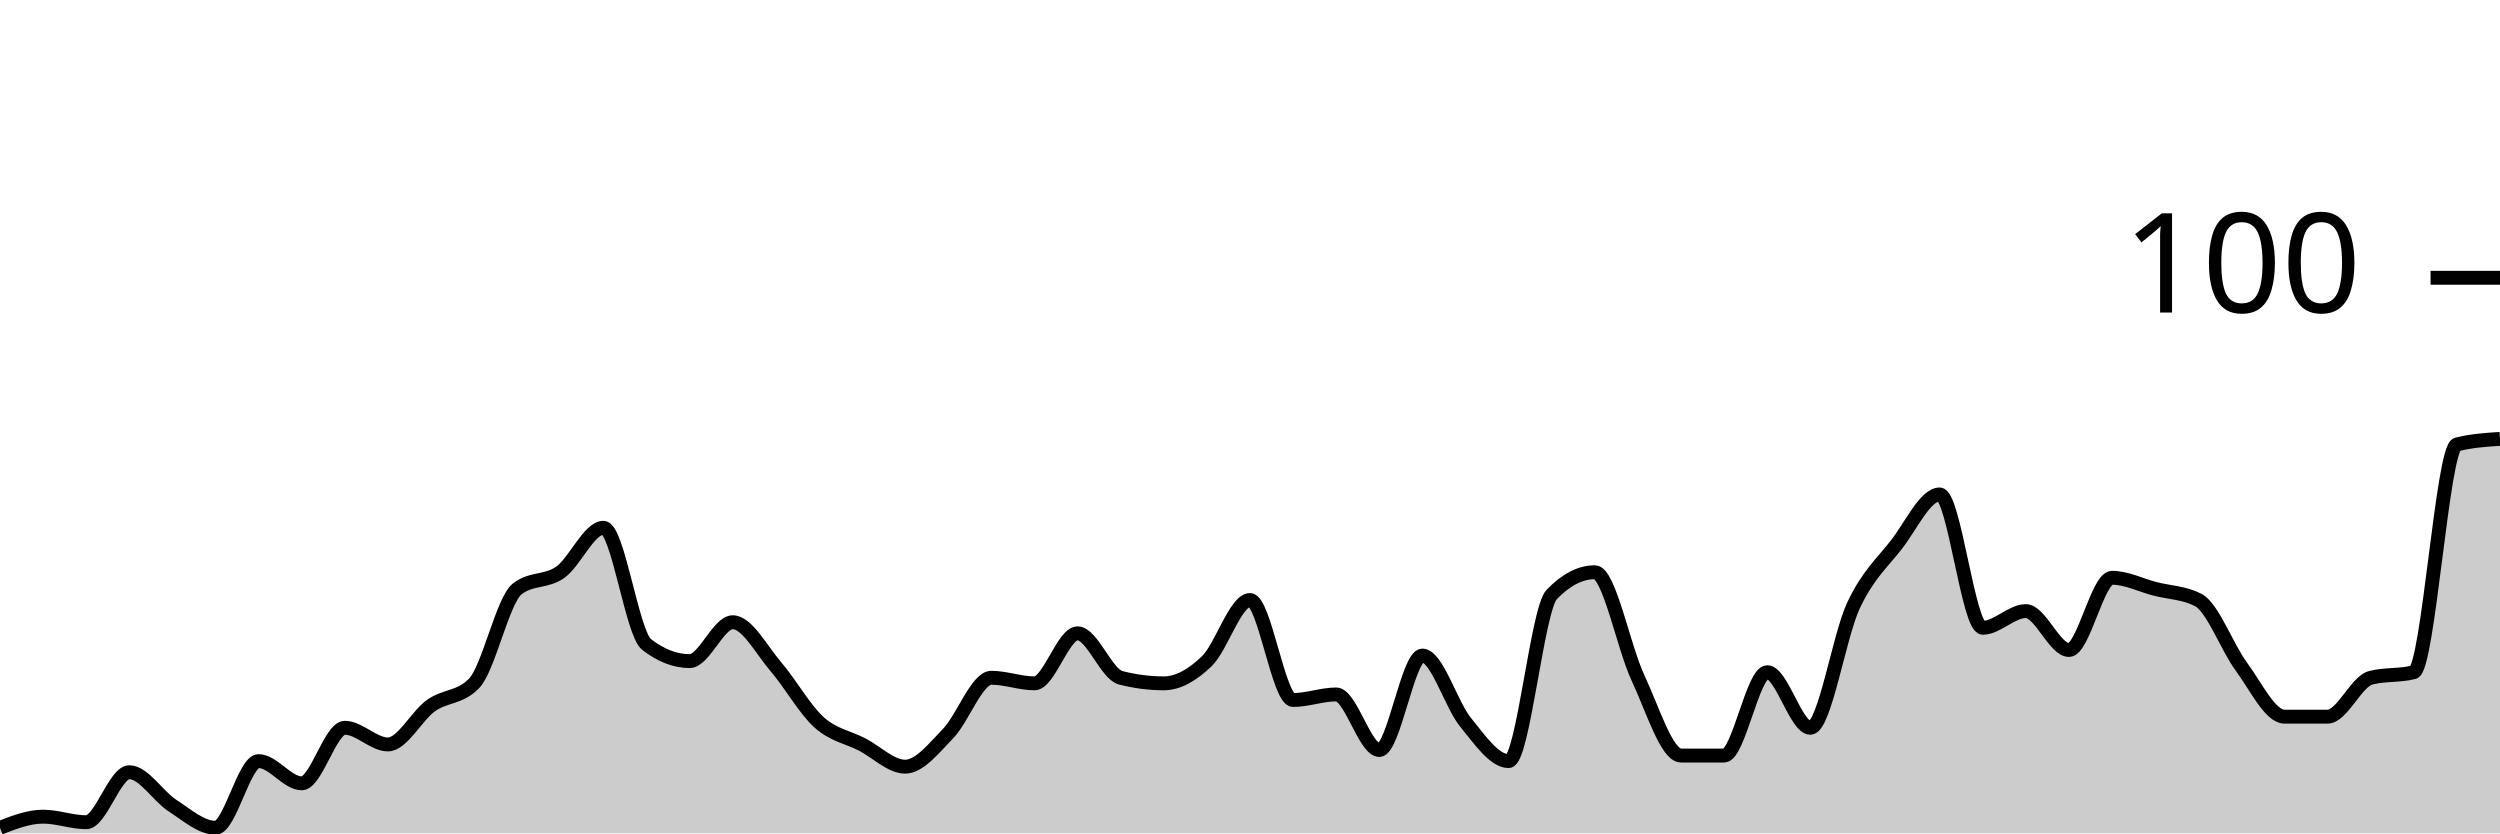
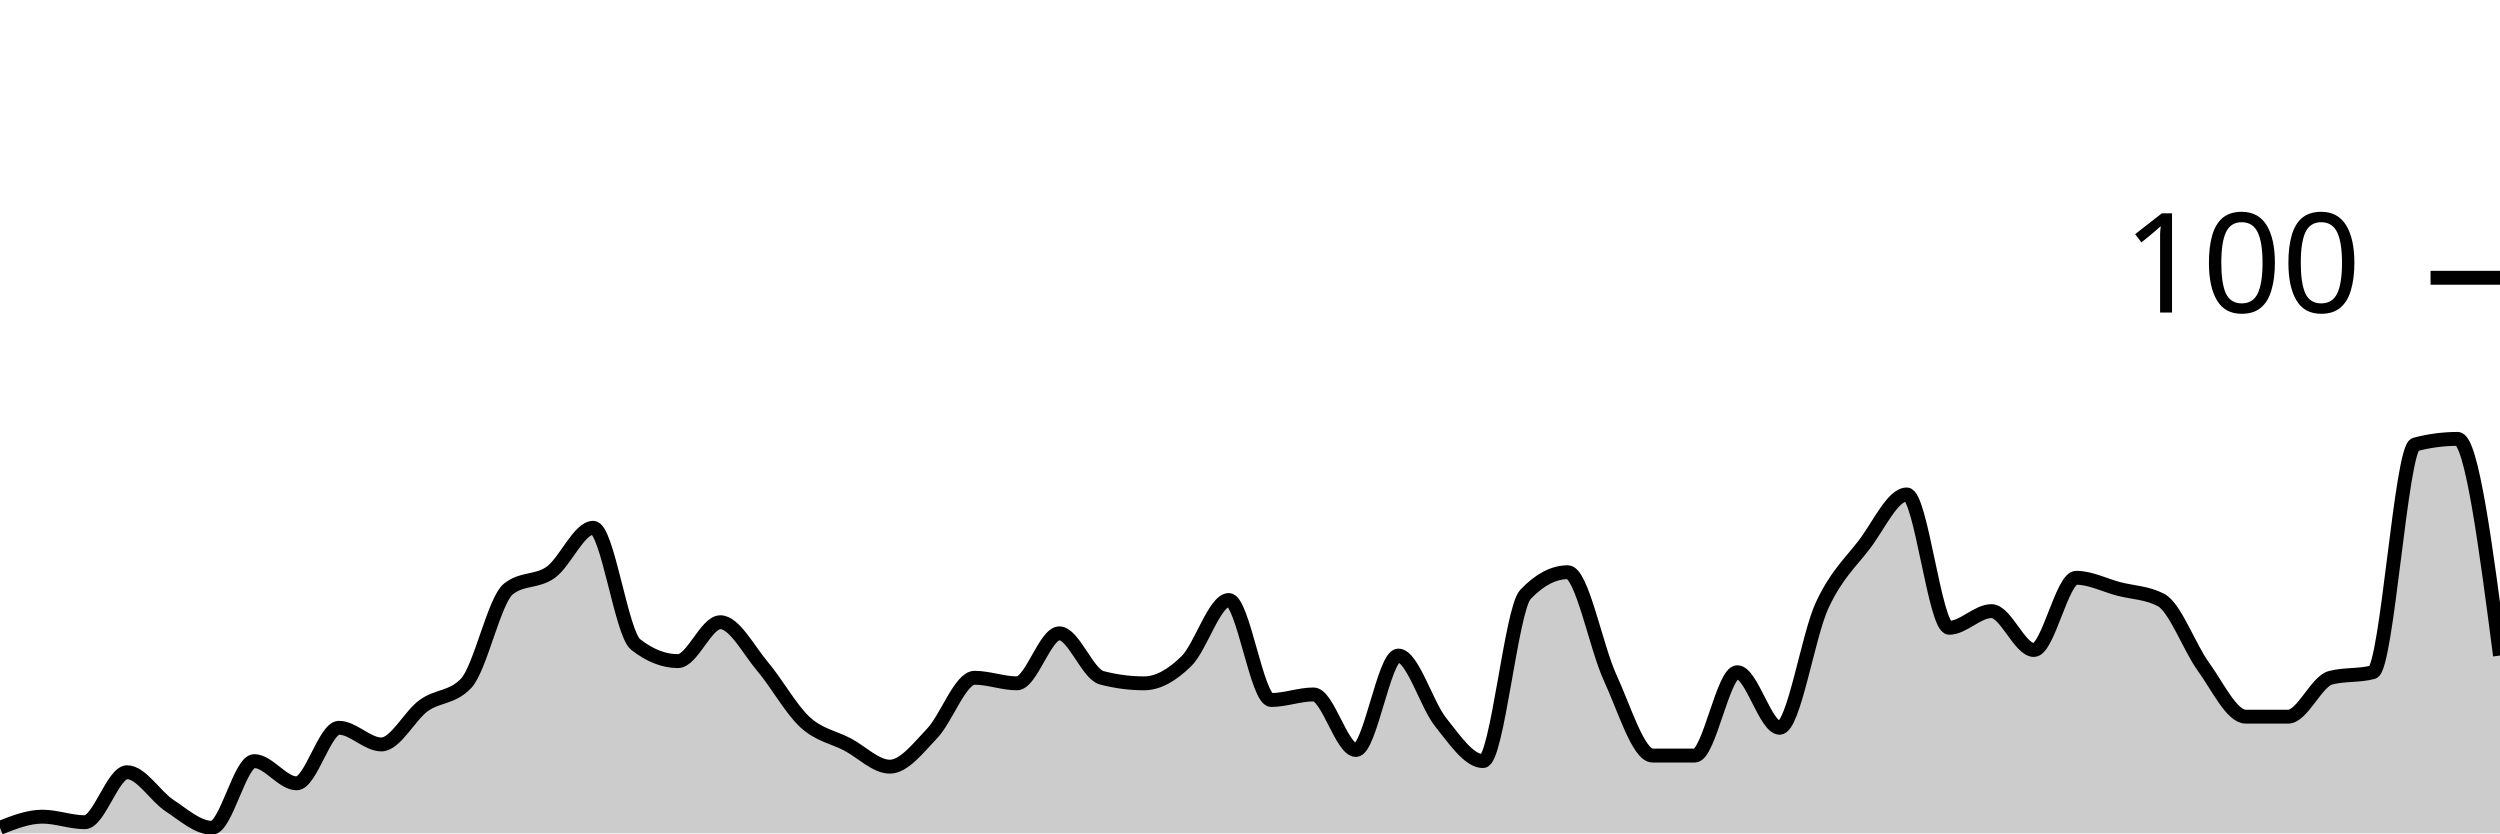
<svg xmlns="http://www.w3.org/2000/svg" viewBox="0 0 180 60">
  <g transform="translate(0,20)">
-     <path class="area" fill="rgba(0, 0, 0, 0.2)" d="M0,39.6C1.034,39.2,2.069,38.8,3.103,38.8C4.138,38.8,5.172,39.2,6.207,39.2C7.241,39.2,8.276,35.6,9.31,35.6C10.345,35.6,11.379,37.333,12.414,38C13.448,38.667,14.483,39.6,15.517,39.6C16.552,39.6,17.586,34.8,18.621,34.8C19.655,34.8,20.69,36.4,21.724,36.4C22.759,36.4,23.793,32.4,24.828,32.4C25.862,32.4,26.897,33.6,27.931,33.6C28.966,33.6,30,31.533,31.034,30.8C32.069,30.067,33.103,30.267,34.138,29.2C35.172,28.133,36.207,23.2,37.241,22.4C38.276,21.6,39.31,21.933,40.345,21.2C41.379,20.467,42.414,18,43.448,18C44.483,18,45.517,25.6,46.552,26.4C47.586,27.2,48.621,27.6,49.655,27.6C50.69,27.6,51.724,24.8,52.759,24.8C53.793,24.8,54.828,26.8,55.862,28C56.897,29.2,57.931,31.067,58.966,32C60,32.933,61.034,33.067,62.069,33.6C63.103,34.133,64.138,35.2,65.172,35.2C66.207,35.2,67.241,33.867,68.276,32.8C69.31,31.733,70.345,28.8,71.379,28.8C72.414,28.8,73.448,29.2,74.483,29.2C75.517,29.2,76.552,25.6,77.586,25.6C78.621,25.6,79.655,28.533,80.69,28.8C81.724,29.067,82.759,29.2,83.793,29.2C84.828,29.2,85.862,28.6,86.897,27.6C87.931,26.6,88.966,23.2,90,23.2C91.034,23.2,92.069,30.4,93.103,30.4C94.138,30.4,95.172,30,96.207,30C97.241,30,98.276,34,99.31,34C100.345,34,101.379,27.2,102.414,27.2C103.448,27.2,104.483,30.733,105.517,32C106.552,33.267,107.586,34.8,108.621,34.8C109.655,34.8,110.69,23.867,111.724,22.8C112.759,21.733,113.793,21.2,114.828,21.2C115.862,21.2,116.897,26.6,117.931,28.8C118.966,31,120,34.4,121.034,34.4C122.069,34.4,123.103,34.4,124.138,34.4C125.172,34.4,126.207,28.4,127.241,28.4C128.276,28.4,129.31,32.4,130.345,32.4C131.379,32.4,132.414,25.8,133.448,23.6C134.483,21.4,135.517,20.533,136.552,19.2C137.586,17.867,138.621,15.6,139.655,15.6C140.69,15.6,141.724,25.2,142.759,25.2C143.793,25.2,144.828,24,145.862,24C146.897,24,147.931,26.8,148.966,26.8C150,26.8,151.034,21.6,152.069,21.6C153.103,21.6,154.138,22.133,155.172,22.4C156.207,22.667,157.241,22.667,158.276,23.2C159.31,23.733,160.345,26.6,161.379,28C162.414,29.4,163.448,31.6,164.483,31.6C165.517,31.6,166.552,31.6,167.586,31.6C168.621,31.6,169.655,29.067,170.69,28.8C171.724,28.533,172.759,28.667,173.793,28.4C174.828,28.133,175.862,12.267,176.897,12C177.931,11.733,178.966,11.667,180,11.6L180,40C178.966,40,177.931,40,176.897,40C175.862,40,174.828,40,173.793,40C172.759,40,171.724,40,170.69,40C169.655,40,168.621,40,167.586,40C166.552,40,165.517,40,164.483,40C163.448,40,162.414,40,161.379,40C160.345,40,159.31,40,158.276,40C157.241,40,156.207,40,155.172,40C154.138,40,153.103,40,152.069,40C151.034,40,150,40,148.966,40C147.931,40,146.897,40,145.862,40C144.828,40,143.793,40,142.759,40C141.724,40,140.69,40,139.655,40C138.621,40,137.586,40,136.552,40C135.517,40,134.483,40,133.448,40C132.414,40,131.379,40,130.345,40C129.31,40,128.276,40,127.241,40C126.207,40,125.172,40,124.138,40C123.103,40,122.069,40,121.034,40C120,40,118.966,40,117.931,40C116.897,40,115.862,40,114.828,40C113.793,40,112.759,40,111.724,40C110.69,40,109.655,40,108.621,40C107.586,40,106.552,40,105.517,40C104.483,40,103.448,40,102.414,40C101.379,40,100.345,40,99.31,40C98.276,40,97.241,40,96.207,40C95.172,40,94.138,40,93.103,40C92.069,40,91.034,40,90,40C88.966,40,87.931,40,86.897,40C85.862,40,84.828,40,83.793,40C82.759,40,81.724,40,80.69,40C79.655,40,78.621,40,77.586,40C76.552,40,75.517,40,74.483,40C73.448,40,72.414,40,71.379,40C70.345,40,69.31,40,68.276,40C67.241,40,66.207,40,65.172,40C64.138,40,63.103,40,62.069,40C61.034,40,60,40,58.966,40C57.931,40,56.897,40,55.862,40C54.828,40,53.793,40,52.759,40C51.724,40,50.69,40,49.655,40C48.621,40,47.586,40,46.552,40C45.517,40,44.483,40,43.448,40C42.414,40,41.379,40,40.345,40C39.31,40,38.276,40,37.241,40C36.207,40,35.172,40,34.138,40C33.103,40,32.069,40,31.034,40C30,40,28.966,40,27.931,40C26.897,40,25.862,40,24.828,40C23.793,40,22.759,40,21.724,40C20.69,40,19.655,40,18.621,40C17.586,40,16.552,40,15.517,40C14.483,40,13.448,40,12.414,40C11.379,40,10.345,40,9.31,40C8.276,40,7.241,40,6.207,40C5.172,40,4.138,40,3.103,40C2.069,40,1.034,40,0,40Z" />
-     <path class="line" stroke="black" fill="none" d="M0,39.6C1.034,39.2,2.069,38.8,3.103,38.8C4.138,38.8,5.172,39.2,6.207,39.2C7.241,39.2,8.276,35.6,9.31,35.6C10.345,35.6,11.379,37.333,12.414,38C13.448,38.667,14.483,39.6,15.517,39.6C16.552,39.6,17.586,34.8,18.621,34.8C19.655,34.8,20.69,36.4,21.724,36.4C22.759,36.4,23.793,32.4,24.828,32.4C25.862,32.4,26.897,33.6,27.931,33.6C28.966,33.6,30,31.533,31.034,30.8C32.069,30.067,33.103,30.267,34.138,29.2C35.172,28.133,36.207,23.2,37.241,22.4C38.276,21.6,39.31,21.933,40.345,21.2C41.379,20.467,42.414,18,43.448,18C44.483,18,45.517,25.6,46.552,26.4C47.586,27.2,48.621,27.6,49.655,27.6C50.69,27.6,51.724,24.8,52.759,24.8C53.793,24.8,54.828,26.8,55.862,28C56.897,29.2,57.931,31.067,58.966,32C60,32.933,61.034,33.067,62.069,33.6C63.103,34.133,64.138,35.2,65.172,35.2C66.207,35.2,67.241,33.867,68.276,32.8C69.31,31.733,70.345,28.8,71.379,28.8C72.414,28.8,73.448,29.2,74.483,29.2C75.517,29.2,76.552,25.6,77.586,25.6C78.621,25.6,79.655,28.533,80.69,28.8C81.724,29.067,82.759,29.2,83.793,29.2C84.828,29.2,85.862,28.6,86.897,27.6C87.931,26.6,88.966,23.2,90,23.2C91.034,23.2,92.069,30.4,93.103,30.4C94.138,30.4,95.172,30,96.207,30C97.241,30,98.276,34,99.31,34C100.345,34,101.379,27.2,102.414,27.2C103.448,27.2,104.483,30.733,105.517,32C106.552,33.267,107.586,34.8,108.621,34.8C109.655,34.8,110.69,23.867,111.724,22.8C112.759,21.733,113.793,21.2,114.828,21.2C115.862,21.2,116.897,26.6,117.931,28.8C118.966,31,120,34.4,121.034,34.4C122.069,34.4,123.103,34.4,124.138,34.4C125.172,34.4,126.207,28.4,127.241,28.4C128.276,28.4,129.31,32.4,130.345,32.4C131.379,32.4,132.414,25.8,133.448,23.6C134.483,21.4,135.517,20.533,136.552,19.2C137.586,17.867,138.621,15.6,139.655,15.6C140.69,15.6,141.724,25.2,142.759,25.2C143.793,25.2,144.828,24,145.862,24C146.897,24,147.931,26.8,148.966,26.8C150,26.8,151.034,21.6,152.069,21.6C153.103,21.6,154.138,22.133,155.172,22.4C156.207,22.667,157.241,22.667,158.276,23.2C159.31,23.733,160.345,26.6,161.379,28C162.414,29.4,163.448,31.6,164.483,31.6C165.517,31.6,166.552,31.6,167.586,31.6C168.621,31.6,169.655,29.067,170.69,28.8C171.724,28.533,172.759,28.667,173.793,28.4C174.828,28.133,175.862,12.267,176.897,12C177.931,11.733,178.966,11.667,180,11.6" />
+     <path class="area" fill="rgba(0, 0, 0, 0.2)" d="M0,39.6C1.017,39.2,2.034,38.8,3.051,38.8C4.068,38.8,5.085,39.2,6.102,39.2C7.119,39.2,8.136,35.6,9.153,35.6C10.169,35.6,11.186,37.333,12.203,38C13.22,38.667,14.237,39.6,15.254,39.6C16.271,39.6,17.288,34.8,18.305,34.8C19.322,34.8,20.339,36.4,21.356,36.4C22.373,36.4,23.39,32.4,24.407,32.4C25.424,32.4,26.441,33.6,27.458,33.6C28.475,33.6,29.492,31.533,30.508,30.8C31.525,30.067,32.542,30.267,33.559,29.2C34.576,28.133,35.593,23.2,36.61,22.4C37.627,21.6,38.644,21.933,39.661,21.2C40.678,20.467,41.695,18,42.712,18C43.729,18,44.746,25.6,45.763,26.4C46.78,27.2,47.797,27.6,48.814,27.6C49.831,27.6,50.847,24.8,51.864,24.8C52.881,24.8,53.898,26.8,54.915,28C55.932,29.2,56.949,31.067,57.966,32C58.983,32.933,60,33.067,61.017,33.6C62.034,34.133,63.051,35.2,64.068,35.2C65.085,35.2,66.102,33.867,67.119,32.8C68.136,31.733,69.153,28.8,70.169,28.8C71.186,28.8,72.203,29.2,73.22,29.2C74.237,29.2,75.254,25.6,76.271,25.6C77.288,25.6,78.305,28.533,79.322,28.8C80.339,29.067,81.356,29.2,82.373,29.2C83.39,29.2,84.407,28.6,85.424,27.6C86.441,26.6,87.458,23.2,88.475,23.2C89.492,23.2,90.508,30.4,91.525,30.4C92.542,30.4,93.559,30,94.576,30C95.593,30,96.61,34,97.627,34C98.644,34,99.661,27.2,100.678,27.2C101.695,27.2,102.712,30.733,103.729,32C104.746,33.267,105.763,34.8,106.78,34.8C107.797,34.8,108.814,23.867,109.831,22.8C110.847,21.733,111.864,21.2,112.881,21.2C113.898,21.2,114.915,26.6,115.932,28.8C116.949,31,117.966,34.4,118.983,34.4C120,34.4,121.017,34.4,122.034,34.4C123.051,34.4,124.068,28.4,125.085,28.4C126.102,28.4,127.119,32.4,128.136,32.4C129.153,32.4,130.169,25.8,131.186,23.6C132.203,21.4,133.22,20.533,134.237,19.2C135.254,17.867,136.271,15.6,137.288,15.6C138.305,15.6,139.322,25.2,140.339,25.2C141.356,25.2,142.373,24,143.39,24C144.407,24,145.424,26.8,146.441,26.8C147.458,26.8,148.475,21.6,149.492,21.6C150.508,21.6,151.525,22.133,152.542,22.4C153.559,22.667,154.576,22.667,155.593,23.2C156.61,23.733,157.627,26.6,158.644,28C159.661,29.4,160.678,31.6,161.695,31.6C162.712,31.6,163.729,31.6,164.746,31.6C165.763,31.6,166.78,29.067,167.797,28.8C168.814,28.533,169.831,28.667,170.847,28.4C171.864,28.133,172.881,12.267,173.898,12C174.915,11.733,175.932,11.6,176.949,11.6C177.966,11.6,178.983,19.4,180,27.2L180,40C178.983,40,177.966,40,176.949,40C175.932,40,174.915,40,173.898,40C172.881,40,171.864,40,170.847,40C169.831,40,168.814,40,167.797,40C166.78,40,165.763,40,164.746,40C163.729,40,162.712,40,161.695,40C160.678,40,159.661,40,158.644,40C157.627,40,156.61,40,155.593,40C154.576,40,153.559,40,152.542,40C151.525,40,150.508,40,149.492,40C148.475,40,147.458,40,146.441,40C145.424,40,144.407,40,143.39,40C142.373,40,141.356,40,140.339,40C139.322,40,138.305,40,137.288,40C136.271,40,135.254,40,134.237,40C133.22,40,132.203,40,131.186,40C130.169,40,129.153,40,128.136,40C127.119,40,126.102,40,125.085,40C124.068,40,123.051,40,122.034,40C121.017,40,120,40,118.983,40C117.966,40,116.949,40,115.932,40C114.915,40,113.898,40,112.881,40C111.864,40,110.847,40,109.831,40C108.814,40,107.797,40,106.78,40C105.763,40,104.746,40,103.729,40C102.712,40,101.695,40,100.678,40C99.661,40,98.644,40,97.627,40C96.61,40,95.593,40,94.576,40C93.559,40,92.542,40,91.525,40C90.508,40,89.492,40,88.475,40C87.458,40,86.441,40,85.424,40C84.407,40,83.39,40,82.373,40C81.356,40,80.339,40,79.322,40C78.305,40,77.288,40,76.271,40C75.254,40,74.237,40,73.22,40C72.203,40,71.186,40,70.169,40C69.153,40,68.136,40,67.119,40C66.102,40,65.085,40,64.068,40C63.051,40,62.034,40,61.017,40C60,40,58.983,40,57.966,40C56.949,40,55.932,40,54.915,40C53.898,40,52.881,40,51.864,40C50.847,40,49.831,40,48.814,40C47.797,40,46.78,40,45.763,40C44.746,40,43.729,40,42.712,40C41.695,40,40.678,40,39.661,40C38.644,40,37.627,40,36.61,40C35.593,40,34.576,40,33.559,40C32.542,40,31.525,40,30.508,40C29.492,40,28.475,40,27.458,40C26.441,40,25.424,40,24.407,40C23.39,40,22.373,40,21.356,40C20.339,40,19.322,40,18.305,40C17.288,40,16.271,40,15.254,40C14.237,40,13.22,40,12.203,40C11.186,40,10.169,40,9.153,40C8.136,40,7.119,40,6.102,40C5.085,40,4.068,40,3.051,40C2.034,40,1.017,40,0,40Z" />
+     <path class="line" stroke="black" fill="none" d="M0,39.6C1.017,39.2,2.034,38.8,3.051,38.8C4.068,38.8,5.085,39.2,6.102,39.2C7.119,39.2,8.136,35.6,9.153,35.6C10.169,35.6,11.186,37.333,12.203,38C13.22,38.667,14.237,39.6,15.254,39.6C16.271,39.6,17.288,34.8,18.305,34.8C19.322,34.8,20.339,36.4,21.356,36.4C22.373,36.4,23.39,32.4,24.407,32.4C25.424,32.4,26.441,33.6,27.458,33.6C28.475,33.6,29.492,31.533,30.508,30.8C31.525,30.067,32.542,30.267,33.559,29.2C34.576,28.133,35.593,23.2,36.61,22.4C37.627,21.6,38.644,21.933,39.661,21.2C40.678,20.467,41.695,18,42.712,18C43.729,18,44.746,25.6,45.763,26.4C46.78,27.2,47.797,27.6,48.814,27.6C49.831,27.6,50.847,24.8,51.864,24.8C52.881,24.8,53.898,26.8,54.915,28C55.932,29.2,56.949,31.067,57.966,32C58.983,32.933,60,33.067,61.017,33.6C62.034,34.133,63.051,35.2,64.068,35.2C65.085,35.2,66.102,33.867,67.119,32.8C68.136,31.733,69.153,28.8,70.169,28.8C71.186,28.8,72.203,29.2,73.22,29.2C74.237,29.2,75.254,25.6,76.271,25.6C77.288,25.6,78.305,28.533,79.322,28.8C80.339,29.067,81.356,29.2,82.373,29.2C83.39,29.2,84.407,28.6,85.424,27.6C86.441,26.6,87.458,23.2,88.475,23.2C89.492,23.2,90.508,30.4,91.525,30.4C92.542,30.4,93.559,30,94.576,30C95.593,30,96.61,34,97.627,34C98.644,34,99.661,27.2,100.678,27.2C101.695,27.2,102.712,30.733,103.729,32C104.746,33.267,105.763,34.8,106.78,34.8C107.797,34.8,108.814,23.867,109.831,22.8C110.847,21.733,111.864,21.2,112.881,21.2C113.898,21.2,114.915,26.6,115.932,28.8C116.949,31,117.966,34.4,118.983,34.4C120,34.4,121.017,34.4,122.034,34.4C123.051,34.4,124.068,28.4,125.085,28.4C126.102,28.4,127.119,32.4,128.136,32.4C129.153,32.4,130.169,25.8,131.186,23.6C132.203,21.4,133.22,20.533,134.237,19.2C135.254,17.867,136.271,15.6,137.288,15.6C138.305,15.6,139.322,25.2,140.339,25.2C141.356,25.2,142.373,24,143.39,24C144.407,24,145.424,26.8,146.441,26.8C147.458,26.8,148.475,21.6,149.492,21.6C150.508,21.6,151.525,22.133,152.542,22.4C153.559,22.667,154.576,22.667,155.593,23.2C156.61,23.733,157.627,26.6,158.644,28C159.661,29.4,160.678,31.6,161.695,31.6C162.712,31.6,163.729,31.6,164.746,31.6C165.763,31.6,166.78,29.067,167.797,28.8C168.814,28.533,169.831,28.667,170.847,28.4C171.864,28.133,172.881,12.267,173.898,12C174.915,11.733,175.932,11.6,176.949,11.6C177.966,11.6,178.983,19.4,180,27.2" />
    <path class="axis-ceiling" stroke-width="1" stroke="black" fill="none" d="M175,0L180,0" />
    <text class="axis-ceiling-label" font-family="sans-serif" text-anchor="end" font-size="10px" x="170" y="2.5">100</text>
  </g>
</svg>
